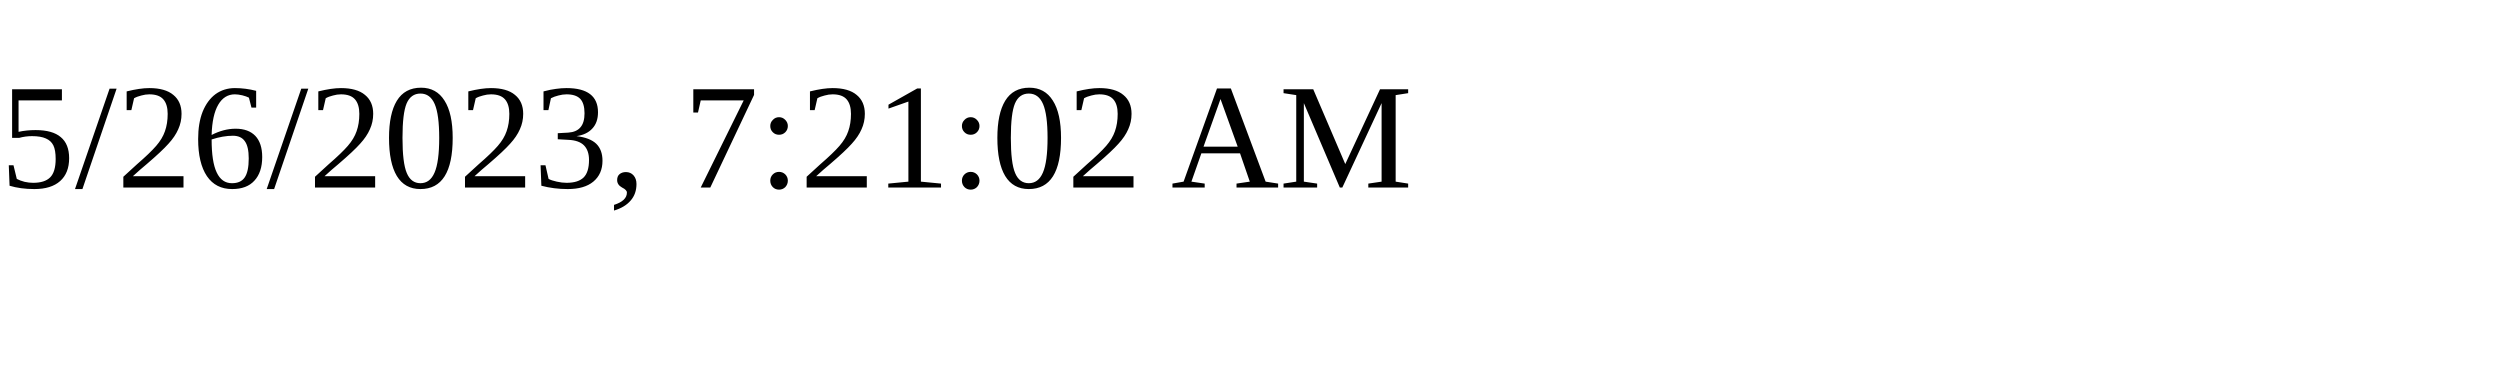
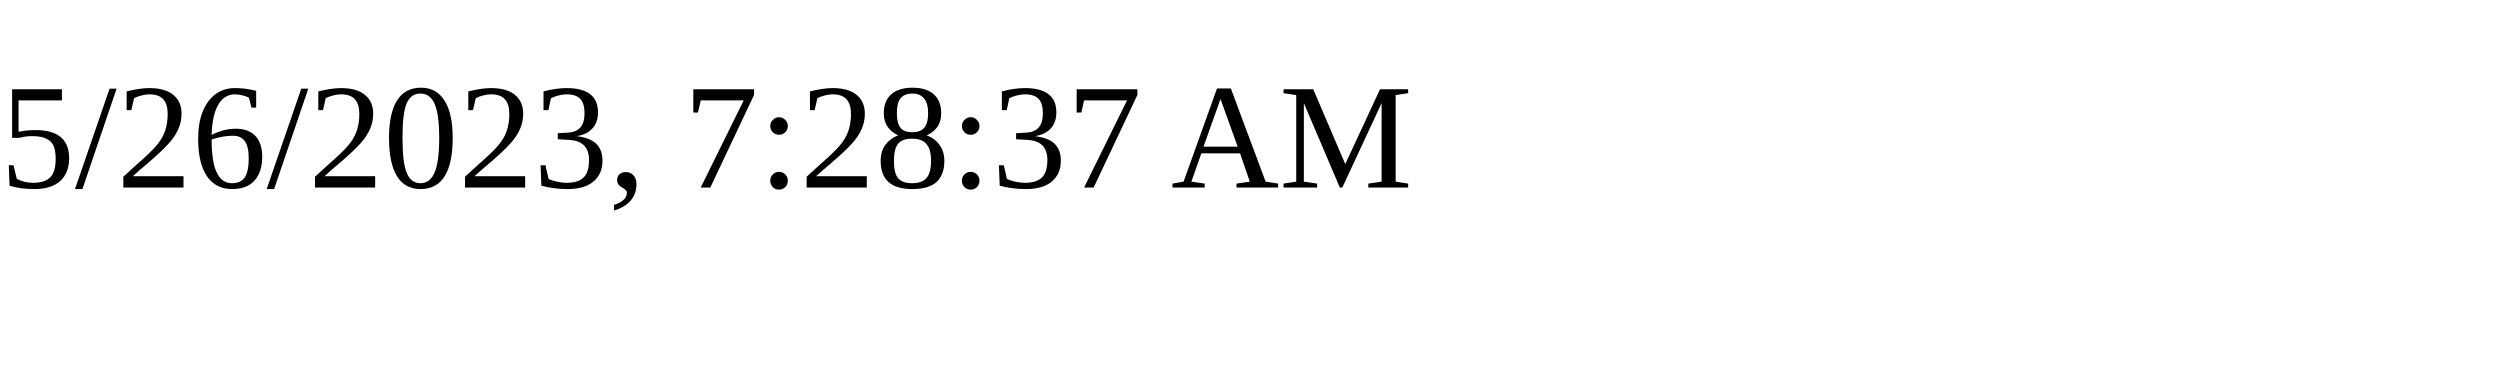
<svg xmlns="http://www.w3.org/2000/svg" height="30" width="200">
-   <text x="0" y="15">5/26/2023, 7:21:02 AM</text>
+   <text x="0" y="15">5/26/2023, 7:28:37 AM</text>
</svg>
